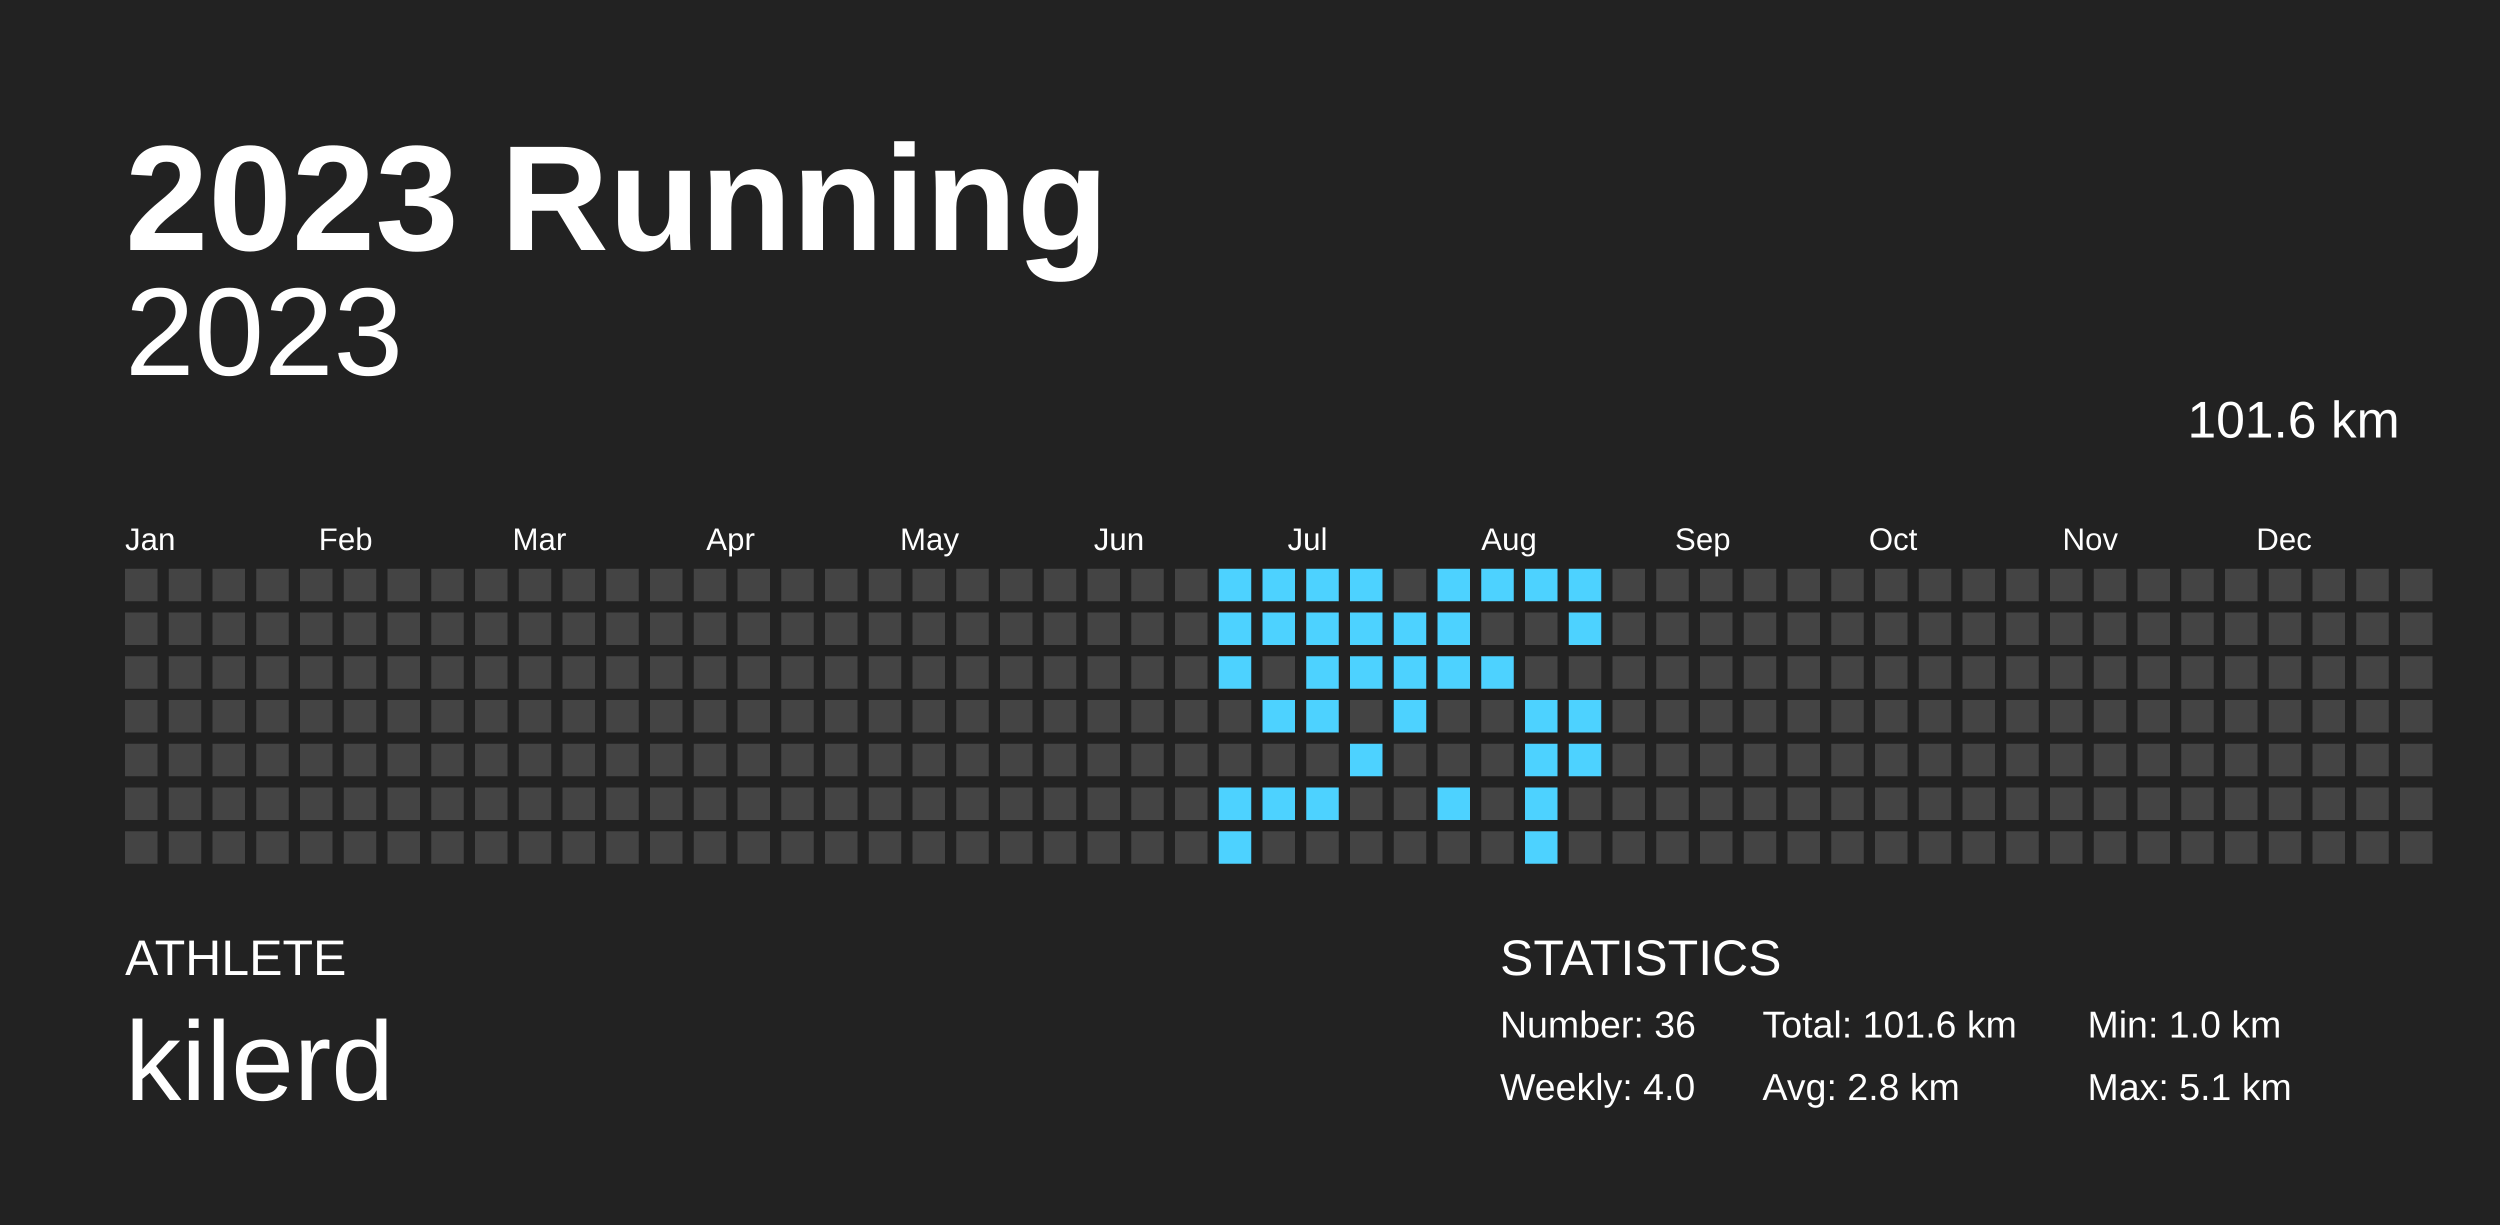
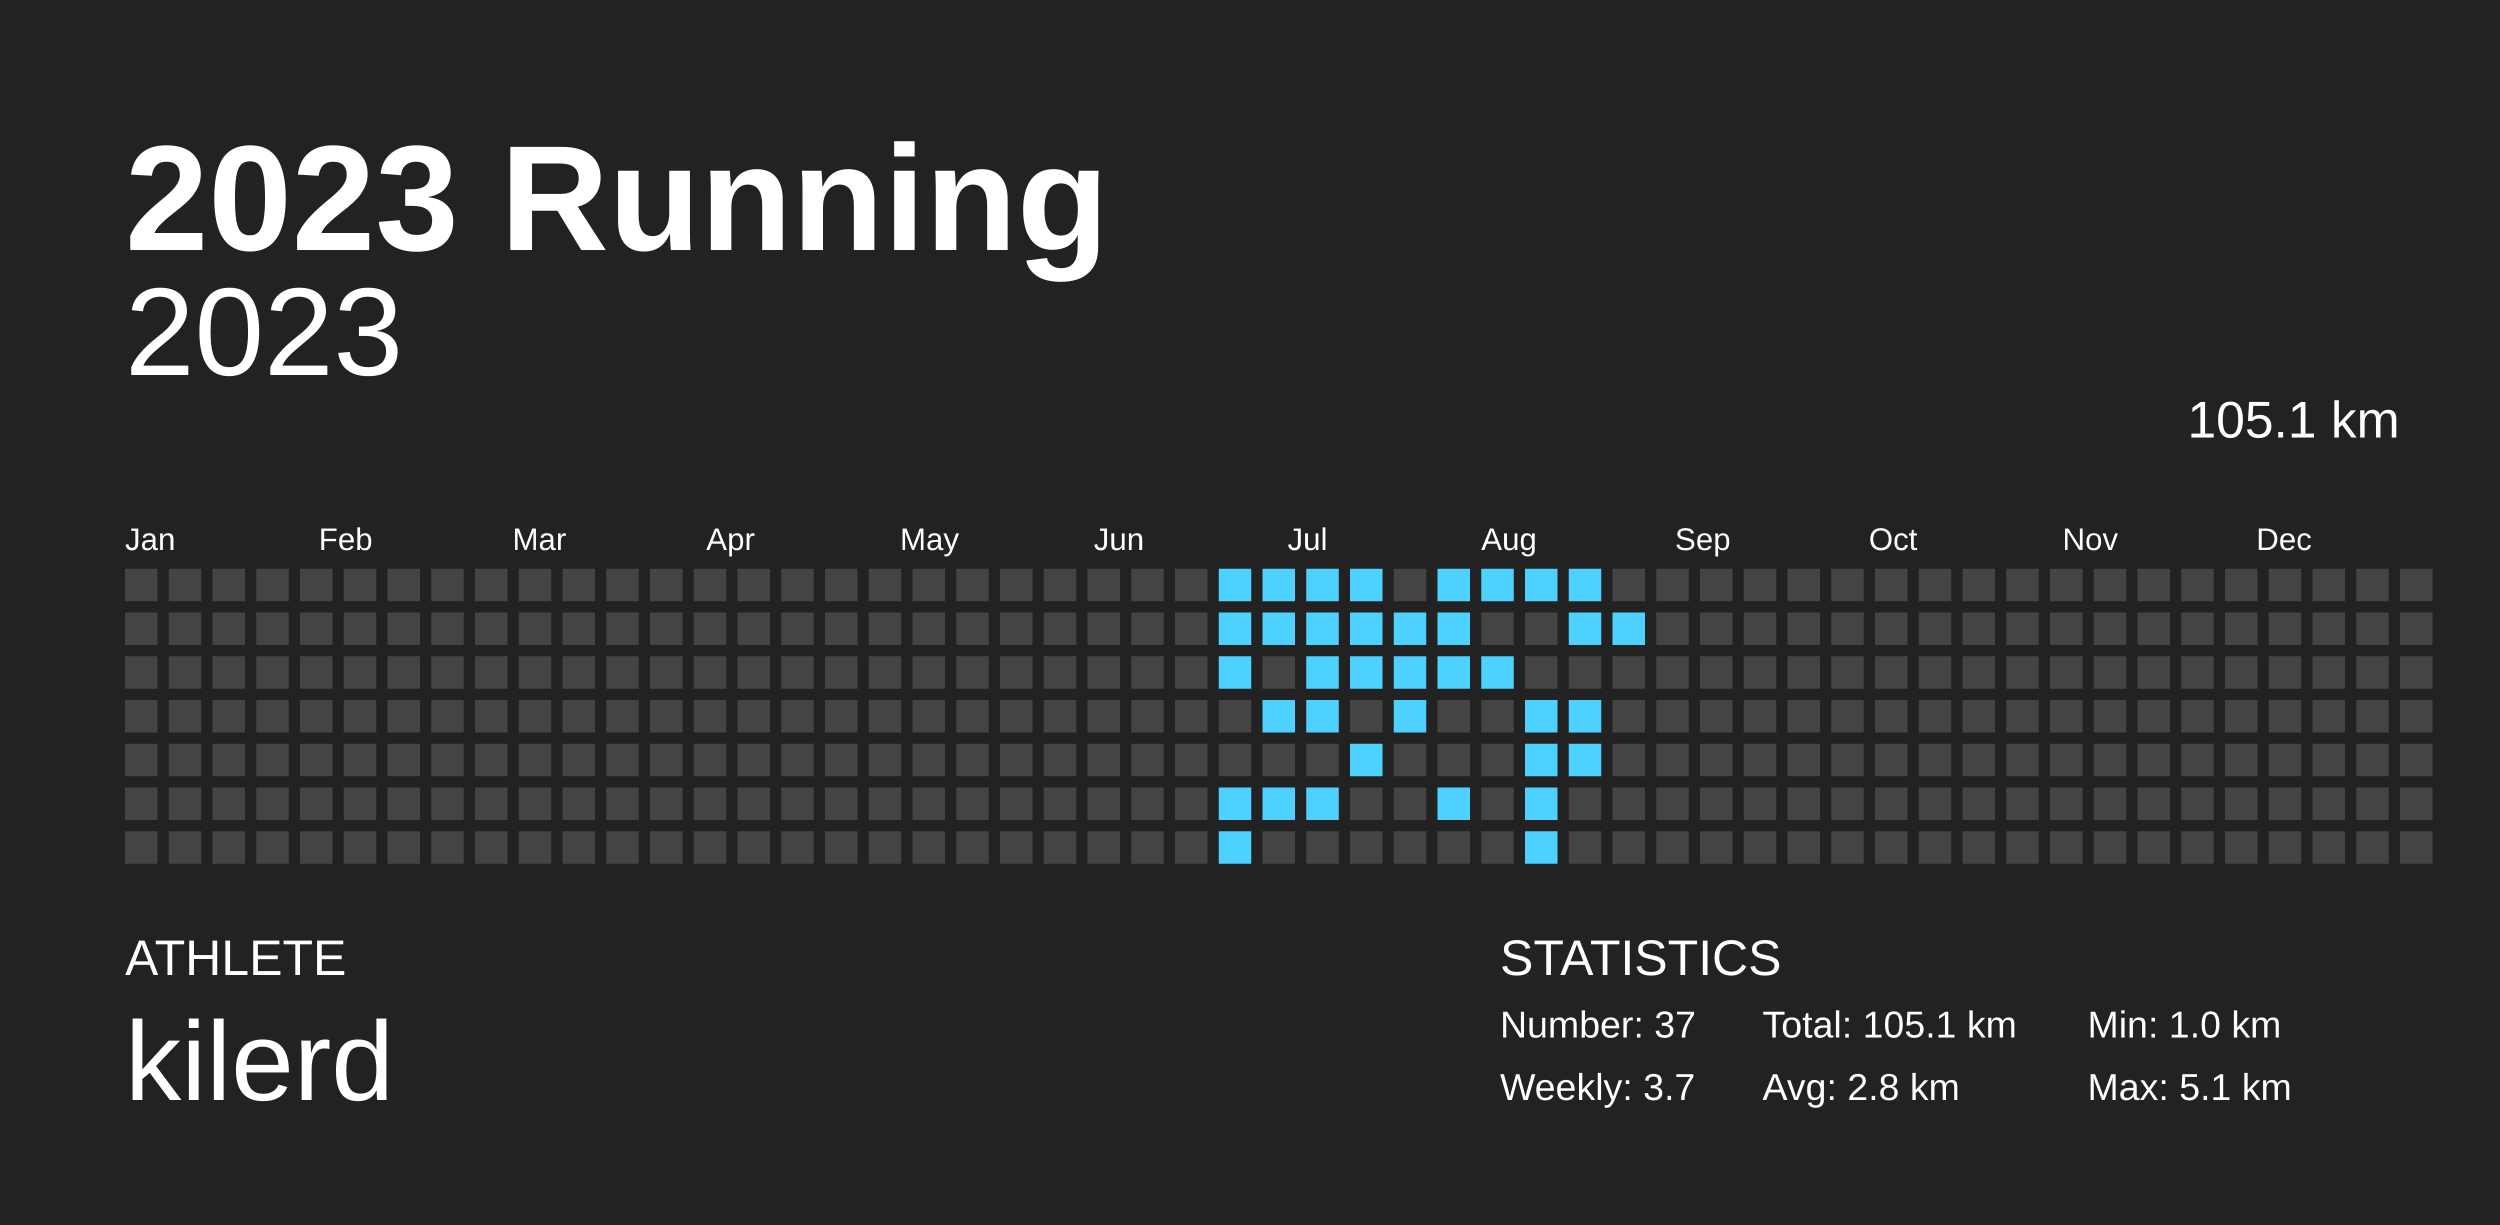
<svg xmlns="http://www.w3.org/2000/svg" baseProfile="full" height="98mm" version="1.1" viewBox="0,0,200,98" width="200mm">
  <defs />
  <rect fill="#222222" height="98" width="200" x="0" y="0" />
  <text fill="#FFFFFF" style="font-size:12px; font-family:Arial; font-weight:bold;" x="10" y="20">2023 Running</text>
  <text fill="#FFFFFF" style="font-size:4px; font-family:Arial" x="10" y="78">ATHLETE</text>
  <text fill="#FFFFFF" style="font-size:9px; font-family:Arial" x="10" y="88">kilerd</text>
  <text fill="#FFFFFF" style="font-size:4px; font-family:Arial" x="120" y="78">STATISTICS</text>
-   <text fill="#FFFFFF" style="font-size:3px; font-family:Arial" x="120" y="83">Number: 36</text>
-   <text fill="#FFFFFF" style="font-size:3px; font-family:Arial" x="120" y="88">Weekly: 4.0</text>
-   <text fill="#FFFFFF" style="font-size:3px; font-family:Arial" x="141" y="83">Total: 101.6 km</text>
+   <text fill="#FFFFFF" style="font-size:3px; font-family:Arial" x="120" y="83">Number: 37</text>
+   <text fill="#FFFFFF" style="font-size:3px; font-family:Arial" x="120" y="88">Weekly: 3.7</text>
+   <text fill="#FFFFFF" style="font-size:3px; font-family:Arial" x="141" y="83">Total: 105.1 km</text>
  <text fill="#FFFFFF" style="font-size:3px; font-family:Arial" x="141" y="88">Avg: 2.8 km</text>
  <text fill="#FFFFFF" style="font-size:3px; font-family:Arial" x="167" y="83">Min: 1.0 km</text>
  <text fill="#FFFFFF" style="font-size:3px; font-family:Arial" x="167" y="88">Max: 5.1 km</text>
  <text alignment-baseline="hanging" fill="#FFFFFF" style="font-size:10.0px; font-family:Arial;" x="10" y="30">2023</text>
-   <text alignment-baseline="hanging" fill="#FFFFFF" style="font-size:4.125px; font-family:Arial;" x="175" y="35">101.6 km</text>
+   <text alignment-baseline="hanging" fill="#FFFFFF" style="font-size:4.125px; font-family:Arial;" x="175" y="35">105.1 km</text>
  <text fill="#FFFFFF" style="font-size:2.5px; font-family:Arial" x="10.0" y="44">Jan</text>
  <text fill="#FFFFFF" style="font-size:2.5px; font-family:Arial" x="25.5" y="44">Feb</text>
  <text fill="#FFFFFF" style="font-size:2.5px; font-family:Arial" x="41.0" y="44">Mar</text>
  <text fill="#FFFFFF" style="font-size:2.5px; font-family:Arial" x="56.5" y="44">Apr</text>
  <text fill="#FFFFFF" style="font-size:2.5px; font-family:Arial" x="72.0" y="44">May</text>
  <text fill="#FFFFFF" style="font-size:2.5px; font-family:Arial" x="87.5" y="44">Jun</text>
  <text fill="#FFFFFF" style="font-size:2.5px; font-family:Arial" x="103.0" y="44">Jul</text>
  <text fill="#FFFFFF" style="font-size:2.5px; font-family:Arial" x="118.5" y="44">Aug</text>
  <text fill="#FFFFFF" style="font-size:2.5px; font-family:Arial" x="134.0" y="44">Sep</text>
  <text fill="#FFFFFF" style="font-size:2.5px; font-family:Arial" x="149.5" y="44">Oct</text>
  <text fill="#FFFFFF" style="font-size:2.5px; font-family:Arial" x="165.0" y="44">Nov</text>
  <text fill="#FFFFFF" style="font-size:2.5px; font-family:Arial" x="180.5" y="44">Dec</text>
  <rect fill="#444444" height="2.6" width="2.6" x="10.0" y="45.5" />
  <rect fill="#444444" height="2.6" width="2.6" x="10.0" y="49.0" />
  <rect fill="#444444" height="2.6" width="2.6" x="10.0" y="52.5" />
  <rect fill="#444444" height="2.6" width="2.6" x="10.0" y="56.0" />
  <rect fill="#444444" height="2.6" width="2.6" x="10.0" y="59.5" />
  <rect fill="#444444" height="2.6" width="2.6" x="10.0" y="63.0" />
  <rect fill="#444444" height="2.6" width="2.6" x="10.0" y="66.5" />
  <rect fill="#444444" height="2.6" width="2.6" x="13.5" y="45.5" />
  <rect fill="#444444" height="2.6" width="2.6" x="13.5" y="49.0" />
  <rect fill="#444444" height="2.6" width="2.6" x="13.5" y="52.5" />
  <rect fill="#444444" height="2.6" width="2.6" x="13.5" y="56.0" />
  <rect fill="#444444" height="2.6" width="2.6" x="13.5" y="59.5" />
  <rect fill="#444444" height="2.6" width="2.6" x="13.5" y="63.0" />
  <rect fill="#444444" height="2.6" width="2.6" x="13.5" y="66.5" />
  <rect fill="#444444" height="2.6" width="2.6" x="17.0" y="45.5" />
  <rect fill="#444444" height="2.6" width="2.6" x="17.0" y="49.0" />
  <rect fill="#444444" height="2.6" width="2.6" x="17.0" y="52.5" />
  <rect fill="#444444" height="2.6" width="2.6" x="17.0" y="56.0" />
  <rect fill="#444444" height="2.6" width="2.6" x="17.0" y="59.5" />
  <rect fill="#444444" height="2.6" width="2.6" x="17.0" y="63.0" />
  <rect fill="#444444" height="2.6" width="2.6" x="17.0" y="66.5" />
  <rect fill="#444444" height="2.6" width="2.6" x="20.5" y="45.5" />
  <rect fill="#444444" height="2.6" width="2.6" x="20.5" y="49.0" />
  <rect fill="#444444" height="2.6" width="2.6" x="20.5" y="52.5" />
  <rect fill="#444444" height="2.6" width="2.6" x="20.5" y="56.0" />
  <rect fill="#444444" height="2.6" width="2.6" x="20.5" y="59.5" />
  <rect fill="#444444" height="2.6" width="2.6" x="20.5" y="63.0" />
  <rect fill="#444444" height="2.6" width="2.6" x="20.5" y="66.5" />
  <rect fill="#444444" height="2.6" width="2.6" x="24.0" y="45.5" />
  <rect fill="#444444" height="2.6" width="2.6" x="24.0" y="49.0" />
  <rect fill="#444444" height="2.6" width="2.6" x="24.0" y="52.5" />
  <rect fill="#444444" height="2.6" width="2.6" x="24.0" y="56.0" />
  <rect fill="#444444" height="2.6" width="2.6" x="24.0" y="59.5" />
  <rect fill="#444444" height="2.6" width="2.6" x="24.0" y="63.0" />
  <rect fill="#444444" height="2.6" width="2.6" x="24.0" y="66.5" />
  <rect fill="#444444" height="2.6" width="2.6" x="27.5" y="45.5" />
  <rect fill="#444444" height="2.6" width="2.6" x="27.5" y="49.0" />
  <rect fill="#444444" height="2.6" width="2.6" x="27.5" y="52.5" />
  <rect fill="#444444" height="2.6" width="2.6" x="27.5" y="56.0" />
  <rect fill="#444444" height="2.6" width="2.6" x="27.5" y="59.5" />
  <rect fill="#444444" height="2.6" width="2.6" x="27.5" y="63.0" />
  <rect fill="#444444" height="2.6" width="2.6" x="27.5" y="66.5" />
  <rect fill="#444444" height="2.6" width="2.6" x="31.0" y="45.5" />
  <rect fill="#444444" height="2.6" width="2.6" x="31.0" y="49.0" />
  <rect fill="#444444" height="2.6" width="2.6" x="31.0" y="52.5" />
  <rect fill="#444444" height="2.6" width="2.6" x="31.0" y="56.0" />
  <rect fill="#444444" height="2.6" width="2.6" x="31.0" y="59.5" />
  <rect fill="#444444" height="2.6" width="2.6" x="31.0" y="63.0" />
  <rect fill="#444444" height="2.6" width="2.6" x="31.0" y="66.5" />
  <rect fill="#444444" height="2.6" width="2.6" x="34.5" y="45.5" />
  <rect fill="#444444" height="2.6" width="2.6" x="34.5" y="49.0" />
  <rect fill="#444444" height="2.6" width="2.6" x="34.5" y="52.5" />
  <rect fill="#444444" height="2.6" width="2.6" x="34.5" y="56.0" />
  <rect fill="#444444" height="2.6" width="2.6" x="34.5" y="59.5" />
  <rect fill="#444444" height="2.6" width="2.6" x="34.5" y="63.0" />
  <rect fill="#444444" height="2.6" width="2.6" x="34.5" y="66.5" />
  <rect fill="#444444" height="2.6" width="2.6" x="38.0" y="45.5" />
  <rect fill="#444444" height="2.6" width="2.6" x="38.0" y="49.0" />
  <rect fill="#444444" height="2.6" width="2.6" x="38.0" y="52.5" />
  <rect fill="#444444" height="2.6" width="2.6" x="38.0" y="56.0" />
  <rect fill="#444444" height="2.6" width="2.6" x="38.0" y="59.5" />
  <rect fill="#444444" height="2.6" width="2.6" x="38.0" y="63.0" />
  <rect fill="#444444" height="2.6" width="2.6" x="38.0" y="66.5" />
  <rect fill="#444444" height="2.6" width="2.6" x="41.5" y="45.5" />
  <rect fill="#444444" height="2.6" width="2.6" x="41.5" y="49.0" />
  <rect fill="#444444" height="2.6" width="2.6" x="41.5" y="52.5" />
  <rect fill="#444444" height="2.6" width="2.6" x="41.5" y="56.0" />
  <rect fill="#444444" height="2.6" width="2.6" x="41.5" y="59.5" />
  <rect fill="#444444" height="2.6" width="2.6" x="41.5" y="63.0" />
  <rect fill="#444444" height="2.6" width="2.6" x="41.5" y="66.5" />
  <rect fill="#444444" height="2.6" width="2.6" x="45.0" y="45.5" />
  <rect fill="#444444" height="2.6" width="2.6" x="45.0" y="49.0" />
  <rect fill="#444444" height="2.6" width="2.6" x="45.0" y="52.5" />
  <rect fill="#444444" height="2.6" width="2.6" x="45.0" y="56.0" />
  <rect fill="#444444" height="2.6" width="2.6" x="45.0" y="59.5" />
  <rect fill="#444444" height="2.6" width="2.6" x="45.0" y="63.0" />
  <rect fill="#444444" height="2.6" width="2.6" x="45.0" y="66.5" />
  <rect fill="#444444" height="2.6" width="2.6" x="48.5" y="45.5" />
  <rect fill="#444444" height="2.6" width="2.6" x="48.5" y="49.0" />
  <rect fill="#444444" height="2.6" width="2.6" x="48.5" y="52.5" />
  <rect fill="#444444" height="2.6" width="2.6" x="48.5" y="56.0" />
  <rect fill="#444444" height="2.6" width="2.6" x="48.5" y="59.5" />
  <rect fill="#444444" height="2.6" width="2.6" x="48.5" y="63.0" />
  <rect fill="#444444" height="2.6" width="2.6" x="48.5" y="66.5" />
  <rect fill="#444444" height="2.6" width="2.6" x="52.0" y="45.5" />
  <rect fill="#444444" height="2.6" width="2.6" x="52.0" y="49.0" />
  <rect fill="#444444" height="2.6" width="2.6" x="52.0" y="52.5" />
  <rect fill="#444444" height="2.6" width="2.6" x="52.0" y="56.0" />
  <rect fill="#444444" height="2.6" width="2.6" x="52.0" y="59.5" />
  <rect fill="#444444" height="2.6" width="2.6" x="52.0" y="63.0" />
  <rect fill="#444444" height="2.6" width="2.6" x="52.0" y="66.5" />
  <rect fill="#444444" height="2.6" width="2.6" x="55.5" y="45.5" />
  <rect fill="#444444" height="2.6" width="2.6" x="55.5" y="49.0" />
  <rect fill="#444444" height="2.6" width="2.6" x="55.5" y="52.5" />
  <rect fill="#444444" height="2.6" width="2.6" x="55.5" y="56.0" />
  <rect fill="#444444" height="2.6" width="2.6" x="55.5" y="59.5" />
  <rect fill="#444444" height="2.6" width="2.6" x="55.5" y="63.0" />
  <rect fill="#444444" height="2.6" width="2.6" x="55.5" y="66.5" />
  <rect fill="#444444" height="2.6" width="2.6" x="59.0" y="45.5" />
  <rect fill="#444444" height="2.6" width="2.6" x="59.0" y="49.0" />
  <rect fill="#444444" height="2.6" width="2.6" x="59.0" y="52.5" />
  <rect fill="#444444" height="2.6" width="2.6" x="59.0" y="56.0" />
  <rect fill="#444444" height="2.6" width="2.6" x="59.0" y="59.5" />
  <rect fill="#444444" height="2.6" width="2.6" x="59.0" y="63.0" />
  <rect fill="#444444" height="2.6" width="2.6" x="59.0" y="66.5" />
  <rect fill="#444444" height="2.6" width="2.6" x="62.5" y="45.5" />
  <rect fill="#444444" height="2.6" width="2.6" x="62.5" y="49.0" />
  <rect fill="#444444" height="2.6" width="2.6" x="62.5" y="52.5" />
  <rect fill="#444444" height="2.6" width="2.6" x="62.5" y="56.0" />
  <rect fill="#444444" height="2.6" width="2.6" x="62.5" y="59.5" />
  <rect fill="#444444" height="2.6" width="2.6" x="62.5" y="63.0" />
  <rect fill="#444444" height="2.6" width="2.6" x="62.5" y="66.5" />
  <rect fill="#444444" height="2.6" width="2.6" x="66.0" y="45.5" />
  <rect fill="#444444" height="2.6" width="2.6" x="66.0" y="49.0" />
  <rect fill="#444444" height="2.6" width="2.6" x="66.0" y="52.5" />
  <rect fill="#444444" height="2.6" width="2.6" x="66.0" y="56.0" />
  <rect fill="#444444" height="2.6" width="2.6" x="66.0" y="59.5" />
  <rect fill="#444444" height="2.6" width="2.6" x="66.0" y="63.0" />
  <rect fill="#444444" height="2.6" width="2.6" x="66.0" y="66.5" />
  <rect fill="#444444" height="2.6" width="2.6" x="69.5" y="45.5" />
  <rect fill="#444444" height="2.6" width="2.6" x="69.5" y="49.0" />
  <rect fill="#444444" height="2.6" width="2.6" x="69.5" y="52.5" />
  <rect fill="#444444" height="2.6" width="2.6" x="69.5" y="56.0" />
  <rect fill="#444444" height="2.6" width="2.6" x="69.5" y="59.5" />
  <rect fill="#444444" height="2.6" width="2.6" x="69.5" y="63.0" />
  <rect fill="#444444" height="2.6" width="2.6" x="69.5" y="66.5" />
  <rect fill="#444444" height="2.6" width="2.6" x="73.0" y="45.5" />
  <rect fill="#444444" height="2.6" width="2.6" x="73.0" y="49.0" />
  <rect fill="#444444" height="2.6" width="2.6" x="73.0" y="52.5" />
  <rect fill="#444444" height="2.6" width="2.6" x="73.0" y="56.0" />
  <rect fill="#444444" height="2.6" width="2.6" x="73.0" y="59.5" />
  <rect fill="#444444" height="2.6" width="2.6" x="73.0" y="63.0" />
  <rect fill="#444444" height="2.6" width="2.6" x="73.0" y="66.5" />
  <rect fill="#444444" height="2.6" width="2.6" x="76.5" y="45.5" />
  <rect fill="#444444" height="2.6" width="2.6" x="76.5" y="49.0" />
  <rect fill="#444444" height="2.6" width="2.6" x="76.5" y="52.5" />
  <rect fill="#444444" height="2.6" width="2.6" x="76.5" y="56.0" />
  <rect fill="#444444" height="2.6" width="2.6" x="76.5" y="59.5" />
  <rect fill="#444444" height="2.6" width="2.6" x="76.5" y="63.0" />
  <rect fill="#444444" height="2.6" width="2.6" x="76.5" y="66.5" />
  <rect fill="#444444" height="2.6" width="2.6" x="80.0" y="45.5" />
  <rect fill="#444444" height="2.6" width="2.6" x="80.0" y="49.0" />
  <rect fill="#444444" height="2.6" width="2.6" x="80.0" y="52.5" />
  <rect fill="#444444" height="2.6" width="2.6" x="80.0" y="56.0" />
  <rect fill="#444444" height="2.6" width="2.6" x="80.0" y="59.5" />
  <rect fill="#444444" height="2.6" width="2.6" x="80.0" y="63.0" />
  <rect fill="#444444" height="2.6" width="2.6" x="80.0" y="66.5" />
  <rect fill="#444444" height="2.6" width="2.6" x="83.5" y="45.5" />
  <rect fill="#444444" height="2.6" width="2.6" x="83.5" y="49.0" />
  <rect fill="#444444" height="2.6" width="2.6" x="83.5" y="52.5" />
  <rect fill="#444444" height="2.6" width="2.6" x="83.5" y="56.0" />
  <rect fill="#444444" height="2.6" width="2.6" x="83.5" y="59.5" />
  <rect fill="#444444" height="2.6" width="2.6" x="83.5" y="63.0" />
  <rect fill="#444444" height="2.6" width="2.6" x="83.5" y="66.5" />
  <rect fill="#444444" height="2.6" width="2.6" x="87.0" y="45.5" />
  <rect fill="#444444" height="2.6" width="2.6" x="87.0" y="49.0" />
  <rect fill="#444444" height="2.6" width="2.6" x="87.0" y="52.5" />
  <rect fill="#444444" height="2.6" width="2.6" x="87.0" y="56.0" />
  <rect fill="#444444" height="2.6" width="2.6" x="87.0" y="59.5" />
  <rect fill="#444444" height="2.6" width="2.6" x="87.0" y="63.0" />
  <rect fill="#444444" height="2.6" width="2.6" x="87.0" y="66.5" />
  <rect fill="#444444" height="2.6" width="2.6" x="90.5" y="45.5" />
  <rect fill="#444444" height="2.6" width="2.6" x="90.5" y="49.0" />
  <rect fill="#444444" height="2.6" width="2.6" x="90.5" y="52.5" />
  <rect fill="#444444" height="2.6" width="2.6" x="90.5" y="56.0" />
  <rect fill="#444444" height="2.6" width="2.6" x="90.5" y="59.5" />
  <rect fill="#444444" height="2.6" width="2.6" x="90.5" y="63.0" />
  <rect fill="#444444" height="2.6" width="2.6" x="90.5" y="66.5" />
  <rect fill="#444444" height="2.6" width="2.6" x="94.0" y="45.5" />
  <rect fill="#444444" height="2.6" width="2.6" x="94.0" y="49.0" />
  <rect fill="#444444" height="2.6" width="2.6" x="94.0" y="52.5" />
  <rect fill="#444444" height="2.6" width="2.6" x="94.0" y="56.0" />
  <rect fill="#444444" height="2.6" width="2.6" x="94.0" y="59.5" />
  <rect fill="#444444" height="2.6" width="2.6" x="94.0" y="63.0" />
  <rect fill="#444444" height="2.6" width="2.6" x="94.0" y="66.5" />
  <rect fill="#4dd2ff" height="2.6" width="2.6" x="97.5" y="45.5" />
  <rect fill="#4dd2ff" height="2.6" width="2.6" x="97.5" y="49.0" />
  <rect fill="#4dd2ff" height="2.6" width="2.6" x="97.5" y="52.5" />
  <rect fill="#444444" height="2.6" width="2.6" x="97.5" y="56.0" />
  <rect fill="#444444" height="2.6" width="2.6" x="97.5" y="59.5" />
  <rect fill="#4dd2ff" height="2.6" width="2.6" x="97.5" y="63.0" />
  <rect fill="#4dd2ff" height="2.6" width="2.6" x="97.5" y="66.5" />
  <rect fill="#4dd2ff" height="2.6" width="2.6" x="101.0" y="45.5" />
  <rect fill="#4dd2ff" height="2.6" width="2.6" x="101.0" y="49.0" />
  <rect fill="#444444" height="2.6" width="2.6" x="101.0" y="52.5" />
  <rect fill="#4dd2ff" height="2.6" width="2.6" x="101.0" y="56.0" />
  <rect fill="#444444" height="2.6" width="2.6" x="101.0" y="59.5" />
  <rect fill="#4dd2ff" height="2.6" width="2.6" x="101.0" y="63.0" />
  <rect fill="#444444" height="2.6" width="2.6" x="101.0" y="66.5" />
  <rect fill="#4dd2ff" height="2.6" width="2.6" x="104.5" y="45.5" />
  <rect fill="#4dd2ff" height="2.6" width="2.6" x="104.5" y="49.0" />
  <rect fill="#4dd2ff" height="2.6" width="2.6" x="104.5" y="52.5" />
  <rect fill="#4dd2ff" height="2.6" width="2.6" x="104.5" y="56.0" />
  <rect fill="#444444" height="2.6" width="2.6" x="104.5" y="59.5" />
  <rect fill="#4dd2ff" height="2.6" width="2.6" x="104.5" y="63.0" />
  <rect fill="#444444" height="2.6" width="2.6" x="104.5" y="66.5" />
  <rect fill="#4dd2ff" height="2.6" width="2.6" x="108.0" y="45.5" />
  <rect fill="#4dd2ff" height="2.6" width="2.6" x="108.0" y="49.0" />
  <rect fill="#4dd2ff" height="2.6" width="2.6" x="108.0" y="52.5" />
  <rect fill="#444444" height="2.6" width="2.6" x="108.0" y="56.0" />
  <rect fill="#4dd2ff" height="2.6" width="2.6" x="108.0" y="59.5" />
  <rect fill="#444444" height="2.6" width="2.6" x="108.0" y="63.0" />
  <rect fill="#444444" height="2.6" width="2.6" x="108.0" y="66.5" />
  <rect fill="#444444" height="2.6" width="2.6" x="111.5" y="45.5" />
  <rect fill="#4dd2ff" height="2.6" width="2.6" x="111.5" y="49.0" />
  <rect fill="#4dd2ff" height="2.6" width="2.6" x="111.5" y="52.5" />
  <rect fill="#4dd2ff" height="2.6" width="2.6" x="111.5" y="56.0" />
  <rect fill="#444444" height="2.6" width="2.6" x="111.5" y="59.5" />
  <rect fill="#444444" height="2.6" width="2.6" x="111.5" y="63.0" />
  <rect fill="#444444" height="2.6" width="2.6" x="111.5" y="66.5" />
  <rect fill="#4dd2ff" height="2.6" width="2.6" x="115.0" y="45.5" />
  <rect fill="#4dd2ff" height="2.6" width="2.6" x="115.0" y="49.0" />
  <rect fill="#4dd2ff" height="2.6" width="2.6" x="115.0" y="52.5" />
  <rect fill="#444444" height="2.6" width="2.6" x="115.0" y="56.0" />
  <rect fill="#444444" height="2.6" width="2.6" x="115.0" y="59.5" />
  <rect fill="#4dd2ff" height="2.6" width="2.6" x="115.0" y="63.0" />
  <rect fill="#444444" height="2.6" width="2.6" x="115.0" y="66.5" />
  <rect fill="#4dd2ff" height="2.6" width="2.6" x="118.5" y="45.5" />
  <rect fill="#444444" height="2.6" width="2.6" x="118.5" y="49.0" />
  <rect fill="#4dd2ff" height="2.6" width="2.6" x="118.5" y="52.5" />
  <rect fill="#444444" height="2.6" width="2.6" x="118.5" y="56.0" />
  <rect fill="#444444" height="2.6" width="2.6" x="118.5" y="59.5" />
  <rect fill="#444444" height="2.6" width="2.6" x="118.5" y="63.0" />
  <rect fill="#444444" height="2.6" width="2.6" x="118.5" y="66.5" />
  <rect fill="#4dd2ff" height="2.6" width="2.6" x="122.0" y="45.5" />
  <rect fill="#444444" height="2.6" width="2.6" x="122.0" y="49.0" />
  <rect fill="#444444" height="2.6" width="2.6" x="122.0" y="52.5" />
  <rect fill="#4dd2ff" height="2.6" width="2.6" x="122.0" y="56.0" />
  <rect fill="#4dd2ff" height="2.6" width="2.6" x="122.0" y="59.5" />
  <rect fill="#4dd2ff" height="2.6" width="2.6" x="122.0" y="63.0" />
  <rect fill="#4dd2ff" height="2.6" width="2.6" x="122.0" y="66.5" />
  <rect fill="#4dd2ff" height="2.6" width="2.6" x="125.5" y="45.5" />
  <rect fill="#4dd2ff" height="2.6" width="2.6" x="125.5" y="49.0" />
  <rect fill="#444444" height="2.6" width="2.6" x="125.5" y="52.5" />
  <rect fill="#4dd2ff" height="2.6" width="2.6" x="125.5" y="56.0" />
  <rect fill="#4dd2ff" height="2.6" width="2.6" x="125.5" y="59.5" />
  <rect fill="#444444" height="2.6" width="2.6" x="125.5" y="63.0" />
  <rect fill="#444444" height="2.6" width="2.6" x="125.5" y="66.5" />
  <rect fill="#444444" height="2.6" width="2.6" x="129.0" y="45.5" />
-   <rect fill="#444444" height="2.6" width="2.6" x="129.0" y="49.0" />
+   <rect fill="#4dd2ff" height="2.6" width="2.6" x="129.0" y="49.0" />
  <rect fill="#444444" height="2.6" width="2.6" x="129.0" y="52.5" />
  <rect fill="#444444" height="2.6" width="2.6" x="129.0" y="56.0" />
  <rect fill="#444444" height="2.6" width="2.6" x="129.0" y="59.5" />
  <rect fill="#444444" height="2.6" width="2.6" x="129.0" y="63.0" />
  <rect fill="#444444" height="2.6" width="2.6" x="129.0" y="66.5" />
  <rect fill="#444444" height="2.6" width="2.6" x="132.5" y="45.5" />
  <rect fill="#444444" height="2.6" width="2.6" x="132.5" y="49.0" />
  <rect fill="#444444" height="2.6" width="2.6" x="132.5" y="52.5" />
  <rect fill="#444444" height="2.6" width="2.6" x="132.5" y="56.0" />
  <rect fill="#444444" height="2.6" width="2.6" x="132.5" y="59.5" />
  <rect fill="#444444" height="2.6" width="2.6" x="132.5" y="63.0" />
  <rect fill="#444444" height="2.6" width="2.6" x="132.5" y="66.5" />
  <rect fill="#444444" height="2.6" width="2.6" x="136.0" y="45.5" />
  <rect fill="#444444" height="2.6" width="2.6" x="136.0" y="49.0" />
  <rect fill="#444444" height="2.6" width="2.6" x="136.0" y="52.5" />
  <rect fill="#444444" height="2.6" width="2.6" x="136.0" y="56.0" />
  <rect fill="#444444" height="2.6" width="2.6" x="136.0" y="59.5" />
  <rect fill="#444444" height="2.6" width="2.6" x="136.0" y="63.0" />
  <rect fill="#444444" height="2.6" width="2.6" x="136.0" y="66.5" />
  <rect fill="#444444" height="2.6" width="2.6" x="139.5" y="45.5" />
  <rect fill="#444444" height="2.6" width="2.6" x="139.5" y="49.0" />
  <rect fill="#444444" height="2.6" width="2.6" x="139.5" y="52.5" />
  <rect fill="#444444" height="2.6" width="2.6" x="139.5" y="56.0" />
  <rect fill="#444444" height="2.6" width="2.6" x="139.5" y="59.5" />
  <rect fill="#444444" height="2.6" width="2.6" x="139.5" y="63.0" />
  <rect fill="#444444" height="2.6" width="2.6" x="139.5" y="66.5" />
  <rect fill="#444444" height="2.6" width="2.6" x="143.0" y="45.5" />
  <rect fill="#444444" height="2.6" width="2.6" x="143.0" y="49.0" />
  <rect fill="#444444" height="2.6" width="2.6" x="143.0" y="52.5" />
  <rect fill="#444444" height="2.6" width="2.6" x="143.0" y="56.0" />
  <rect fill="#444444" height="2.6" width="2.6" x="143.0" y="59.5" />
  <rect fill="#444444" height="2.6" width="2.6" x="143.0" y="63.0" />
  <rect fill="#444444" height="2.6" width="2.6" x="143.0" y="66.5" />
  <rect fill="#444444" height="2.6" width="2.6" x="146.5" y="45.5" />
  <rect fill="#444444" height="2.6" width="2.6" x="146.5" y="49.0" />
  <rect fill="#444444" height="2.6" width="2.6" x="146.5" y="52.5" />
  <rect fill="#444444" height="2.6" width="2.6" x="146.5" y="56.0" />
  <rect fill="#444444" height="2.6" width="2.6" x="146.5" y="59.5" />
  <rect fill="#444444" height="2.6" width="2.6" x="146.5" y="63.0" />
  <rect fill="#444444" height="2.6" width="2.6" x="146.5" y="66.5" />
  <rect fill="#444444" height="2.6" width="2.6" x="150.0" y="45.5" />
  <rect fill="#444444" height="2.6" width="2.6" x="150.0" y="49.0" />
  <rect fill="#444444" height="2.6" width="2.6" x="150.0" y="52.5" />
  <rect fill="#444444" height="2.6" width="2.6" x="150.0" y="56.0" />
  <rect fill="#444444" height="2.6" width="2.6" x="150.0" y="59.5" />
  <rect fill="#444444" height="2.6" width="2.6" x="150.0" y="63.0" />
  <rect fill="#444444" height="2.6" width="2.6" x="150.0" y="66.5" />
  <rect fill="#444444" height="2.6" width="2.6" x="153.5" y="45.5" />
  <rect fill="#444444" height="2.6" width="2.6" x="153.5" y="49.0" />
  <rect fill="#444444" height="2.6" width="2.6" x="153.5" y="52.5" />
  <rect fill="#444444" height="2.6" width="2.6" x="153.5" y="56.0" />
  <rect fill="#444444" height="2.6" width="2.6" x="153.5" y="59.5" />
  <rect fill="#444444" height="2.6" width="2.6" x="153.5" y="63.0" />
  <rect fill="#444444" height="2.6" width="2.6" x="153.5" y="66.5" />
  <rect fill="#444444" height="2.6" width="2.6" x="157.0" y="45.5" />
  <rect fill="#444444" height="2.6" width="2.6" x="157.0" y="49.0" />
  <rect fill="#444444" height="2.6" width="2.6" x="157.0" y="52.5" />
  <rect fill="#444444" height="2.6" width="2.6" x="157.0" y="56.0" />
  <rect fill="#444444" height="2.6" width="2.6" x="157.0" y="59.5" />
  <rect fill="#444444" height="2.6" width="2.6" x="157.0" y="63.0" />
  <rect fill="#444444" height="2.6" width="2.6" x="157.0" y="66.5" />
  <rect fill="#444444" height="2.6" width="2.6" x="160.5" y="45.5" />
  <rect fill="#444444" height="2.6" width="2.6" x="160.5" y="49.0" />
  <rect fill="#444444" height="2.6" width="2.6" x="160.5" y="52.5" />
  <rect fill="#444444" height="2.6" width="2.6" x="160.5" y="56.0" />
  <rect fill="#444444" height="2.6" width="2.6" x="160.5" y="59.5" />
  <rect fill="#444444" height="2.6" width="2.6" x="160.5" y="63.0" />
  <rect fill="#444444" height="2.6" width="2.6" x="160.5" y="66.5" />
  <rect fill="#444444" height="2.6" width="2.6" x="164.0" y="45.5" />
  <rect fill="#444444" height="2.6" width="2.6" x="164.0" y="49.0" />
  <rect fill="#444444" height="2.6" width="2.6" x="164.0" y="52.5" />
  <rect fill="#444444" height="2.6" width="2.6" x="164.0" y="56.0" />
  <rect fill="#444444" height="2.6" width="2.6" x="164.0" y="59.5" />
  <rect fill="#444444" height="2.6" width="2.6" x="164.0" y="63.0" />
  <rect fill="#444444" height="2.6" width="2.6" x="164.0" y="66.5" />
  <rect fill="#444444" height="2.6" width="2.6" x="167.5" y="45.5" />
  <rect fill="#444444" height="2.6" width="2.6" x="167.5" y="49.0" />
  <rect fill="#444444" height="2.6" width="2.6" x="167.5" y="52.5" />
  <rect fill="#444444" height="2.6" width="2.6" x="167.5" y="56.0" />
  <rect fill="#444444" height="2.6" width="2.6" x="167.5" y="59.5" />
  <rect fill="#444444" height="2.6" width="2.6" x="167.5" y="63.0" />
  <rect fill="#444444" height="2.6" width="2.6" x="167.5" y="66.5" />
  <rect fill="#444444" height="2.6" width="2.6" x="171.0" y="45.5" />
  <rect fill="#444444" height="2.6" width="2.6" x="171.0" y="49.0" />
  <rect fill="#444444" height="2.6" width="2.6" x="171.0" y="52.5" />
  <rect fill="#444444" height="2.6" width="2.6" x="171.0" y="56.0" />
  <rect fill="#444444" height="2.6" width="2.6" x="171.0" y="59.5" />
  <rect fill="#444444" height="2.6" width="2.6" x="171.0" y="63.0" />
  <rect fill="#444444" height="2.6" width="2.6" x="171.0" y="66.5" />
  <rect fill="#444444" height="2.6" width="2.6" x="174.5" y="45.5" />
  <rect fill="#444444" height="2.6" width="2.6" x="174.5" y="49.0" />
  <rect fill="#444444" height="2.6" width="2.6" x="174.5" y="52.5" />
  <rect fill="#444444" height="2.6" width="2.6" x="174.5" y="56.0" />
  <rect fill="#444444" height="2.6" width="2.6" x="174.5" y="59.5" />
  <rect fill="#444444" height="2.6" width="2.6" x="174.5" y="63.0" />
  <rect fill="#444444" height="2.6" width="2.6" x="174.5" y="66.5" />
  <rect fill="#444444" height="2.6" width="2.6" x="178.0" y="45.5" />
  <rect fill="#444444" height="2.6" width="2.6" x="178.0" y="49.0" />
  <rect fill="#444444" height="2.6" width="2.6" x="178.0" y="52.5" />
  <rect fill="#444444" height="2.6" width="2.6" x="178.0" y="56.0" />
  <rect fill="#444444" height="2.6" width="2.6" x="178.0" y="59.5" />
  <rect fill="#444444" height="2.6" width="2.6" x="178.0" y="63.0" />
  <rect fill="#444444" height="2.6" width="2.6" x="178.0" y="66.5" />
  <rect fill="#444444" height="2.6" width="2.6" x="181.5" y="45.5" />
  <rect fill="#444444" height="2.6" width="2.6" x="181.5" y="49.0" />
  <rect fill="#444444" height="2.6" width="2.6" x="181.5" y="52.5" />
  <rect fill="#444444" height="2.6" width="2.6" x="181.5" y="56.0" />
  <rect fill="#444444" height="2.6" width="2.6" x="181.5" y="59.5" />
  <rect fill="#444444" height="2.6" width="2.6" x="181.5" y="63.0" />
  <rect fill="#444444" height="2.6" width="2.6" x="181.5" y="66.5" />
  <rect fill="#444444" height="2.6" width="2.6" x="185.0" y="45.5" />
  <rect fill="#444444" height="2.6" width="2.6" x="185.0" y="49.0" />
  <rect fill="#444444" height="2.6" width="2.6" x="185.0" y="52.5" />
  <rect fill="#444444" height="2.6" width="2.6" x="185.0" y="56.0" />
  <rect fill="#444444" height="2.6" width="2.6" x="185.0" y="59.5" />
  <rect fill="#444444" height="2.6" width="2.6" x="185.0" y="63.0" />
  <rect fill="#444444" height="2.6" width="2.6" x="185.0" y="66.5" />
  <rect fill="#444444" height="2.6" width="2.6" x="188.5" y="45.5" />
  <rect fill="#444444" height="2.6" width="2.6" x="188.5" y="49.0" />
  <rect fill="#444444" height="2.6" width="2.6" x="188.5" y="52.5" />
  <rect fill="#444444" height="2.6" width="2.6" x="188.5" y="56.0" />
  <rect fill="#444444" height="2.6" width="2.6" x="188.5" y="59.5" />
  <rect fill="#444444" height="2.6" width="2.6" x="188.5" y="63.0" />
  <rect fill="#444444" height="2.6" width="2.6" x="188.5" y="66.5" />
  <rect fill="#444444" height="2.6" width="2.6" x="192.0" y="45.5" />
  <rect fill="#444444" height="2.6" width="2.6" x="192.0" y="49.0" />
  <rect fill="#444444" height="2.6" width="2.6" x="192.0" y="52.5" />
  <rect fill="#444444" height="2.6" width="2.6" x="192.0" y="56.0" />
  <rect fill="#444444" height="2.6" width="2.6" x="192.0" y="59.5" />
  <rect fill="#444444" height="2.6" width="2.6" x="192.0" y="63.0" />
  <rect fill="#444444" height="2.6" width="2.6" x="192.0" y="66.5" />
</svg>
